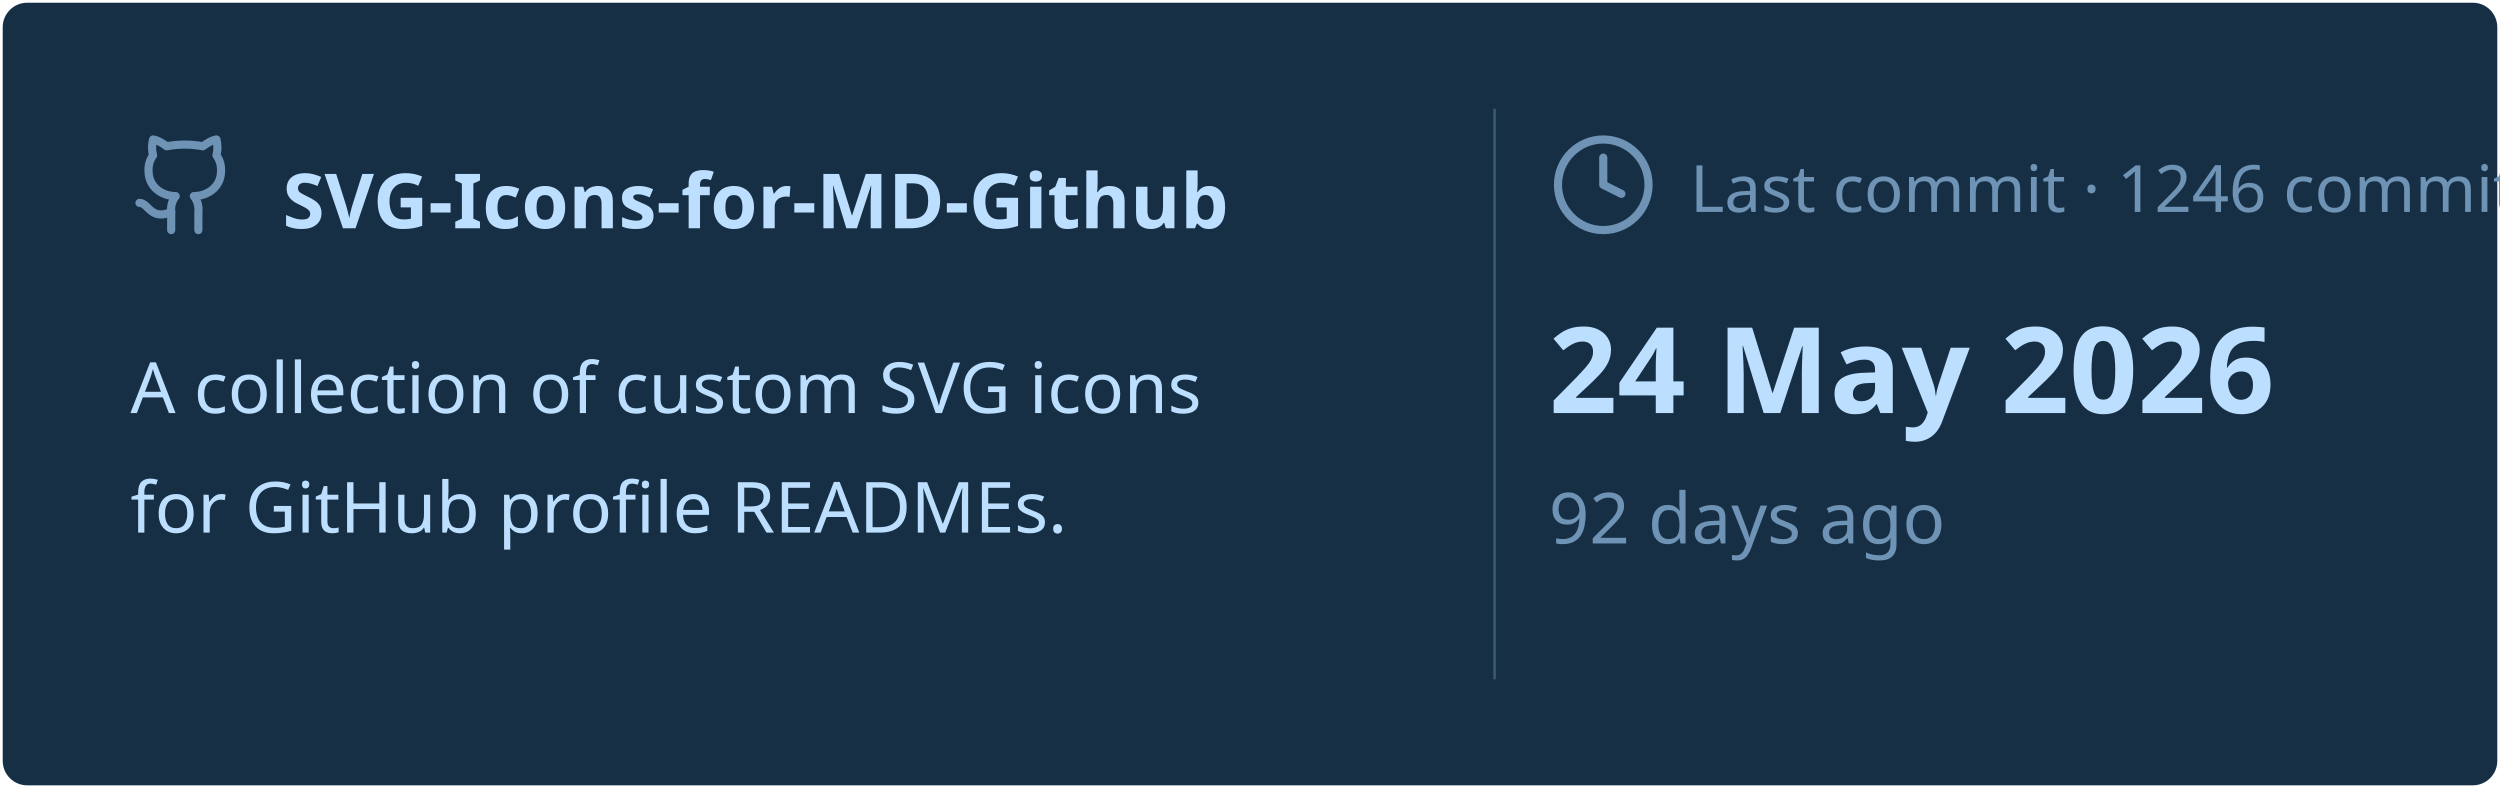
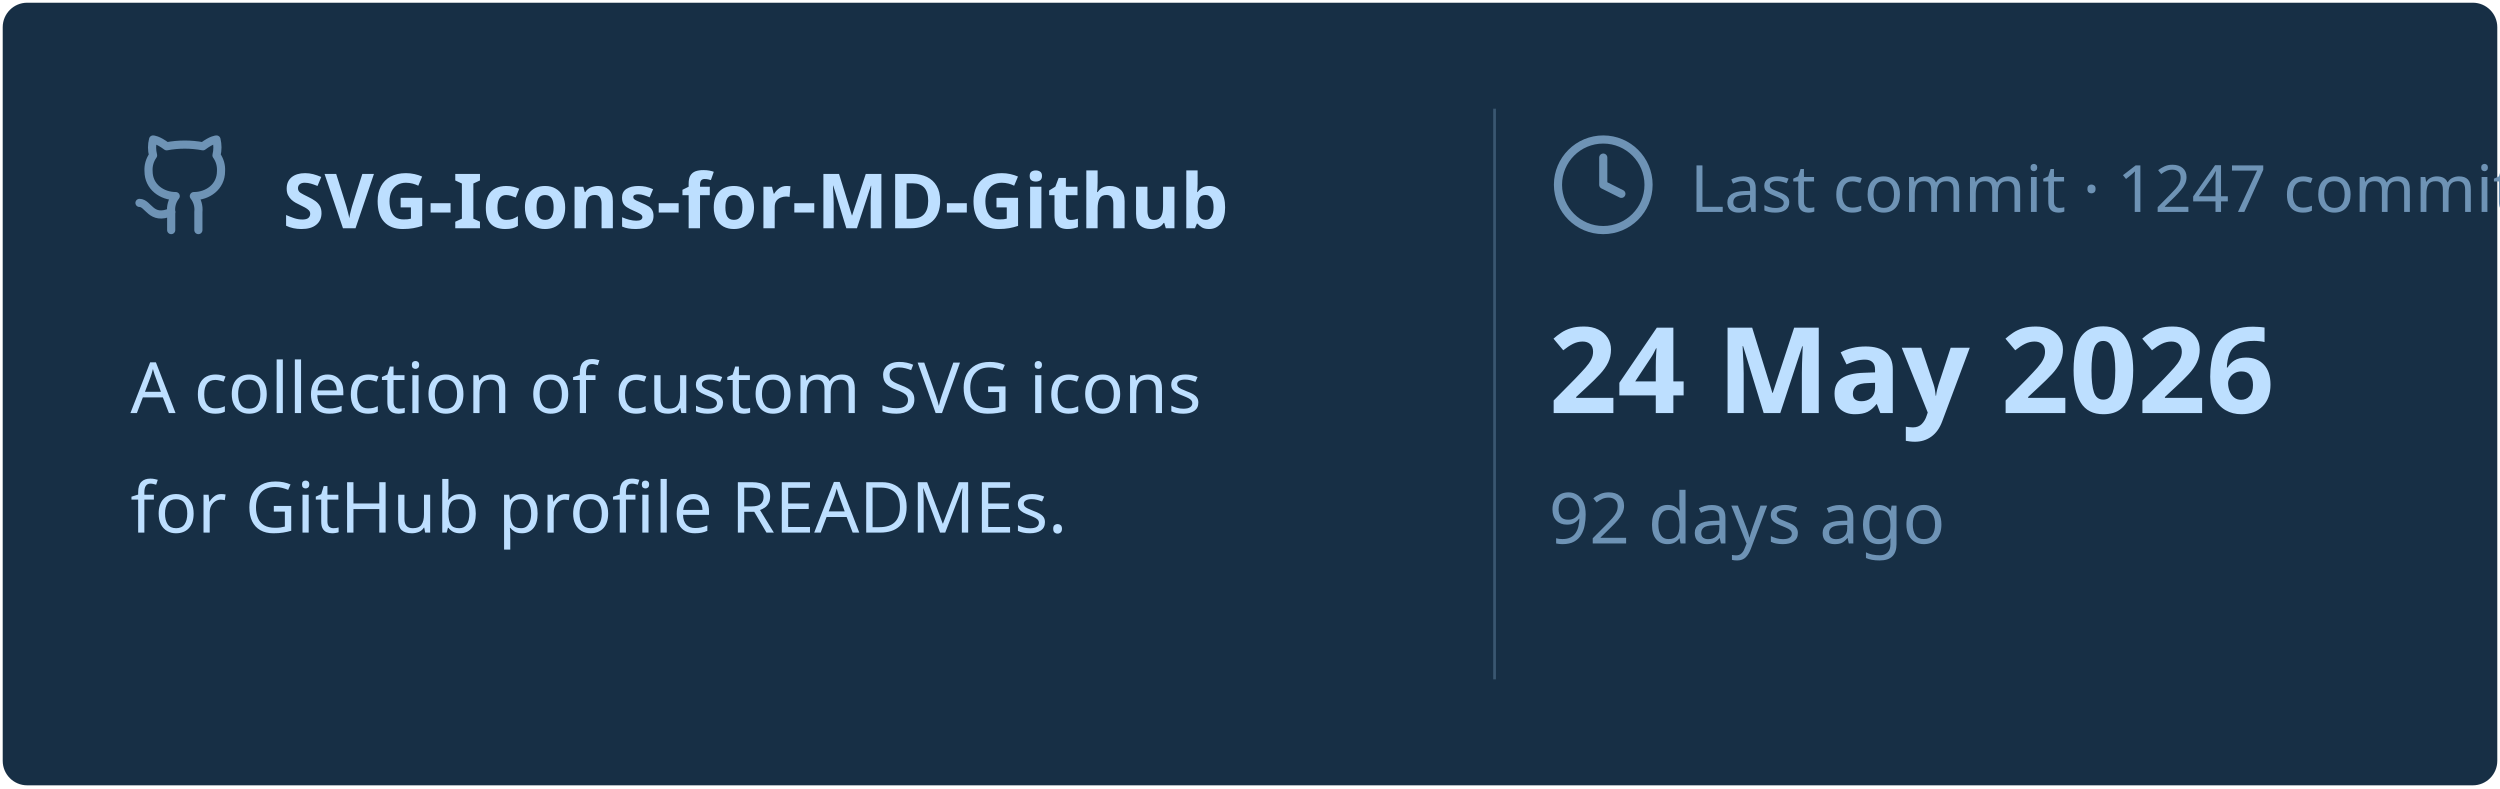
<svg xmlns="http://www.w3.org/2000/svg" viewBox="0 0 460 145" width="460px" height="145px">
  <rect stroke="#000000" stroke-opacity="0" fill="#172F45" rx="4.5" x="0.5" y="0.5" width="459" height="144" />
  <g transform="translate(24, 42)">
    <svg x="0" y="-18" width="20" height="20" viewBox="0 0 24 24" fill="none" stroke="#6E93B5" stroke-width="1.8" stroke-linecap="round" stroke-linejoin="round">
      <path d="M15 22v-4a4.8 4.8 0 0 0-1-3.5c3 0 6-2 6-5.5.08-1.25-.27-2.48-1-3.5.28-1.15.28-2.35 0-3.5 0 0-1 0-3 1.5-2.64-.5-5.36-.5-8 0C6 2 5 2 5 2c-.3 1.15-.3 2.35 0 3.5A5.403 5.403 0 0 0 4 9c0 3.5 3 5.5 6 5.5-.39.49-.68 1.05-.85 1.65-.17.6-.22 1.23-.15 1.85v4" />
      <path d="M9 18c-4.51 2-5-2-7-2" />
    </svg>
    <text x="28" y="0" font-family="&quot;Segoe UI&quot;, Ubuntu, sans-serif" font-size="14" font-weight="700" fill="#BDDFFF">SVG-Icons-for-MD-Github</text>
  </g>
  <text x="24" y="76" font-family="&quot;Segoe UI&quot;, Ubuntu, sans-serif" font-size="13" font-weight="400" fill="#BDDFFF">A collection of custom SVG icons</text>
  <text x="24" y="98" font-family="&quot;Segoe UI&quot;, Ubuntu, sans-serif" font-size="13" font-weight="400" fill="#BDDFFF">for GitHub profile READMEs.</text>
  <line x1="275" y1="20" x2="275" y2="125" stroke="#6E93B5" stroke-width="0.5" stroke-opacity="0.4" />
  <svg x="285" y="24" width="20" height="20" viewBox="0 0 24 24" fill="none" stroke="#6E93B5" stroke-width="1.8" stroke-linecap="round" stroke-linejoin="round">
    <circle cx="12" cy="12" r="10" />
    <polyline points="12 6 12 12 16 14" />
  </svg>
-   <text x="311" y="39" font-family="&quot;Segoe UI&quot;, Ubuntu, sans-serif" font-size="12" font-weight="400" fill="#6E93B5">Last commit · 1246 commits</text>
+   <text x="311" y="39" font-family="&quot;Segoe UI&quot;, Ubuntu, sans-serif" font-size="12" font-weight="400" fill="#6E93B5">Last commit · 1247 commits</text>
  <text x="285" y="76" font-family="&quot;Segoe UI&quot;, Ubuntu, sans-serif" font-size="22" font-weight="700" fill="#BDDFFF">24 May 2026</text>
  <text x="285" y="100" font-family="&quot;Segoe UI&quot;, Ubuntu, sans-serif" font-size="13" font-weight="400" fill="#6E93B5">92 days ago</text>
</svg>
